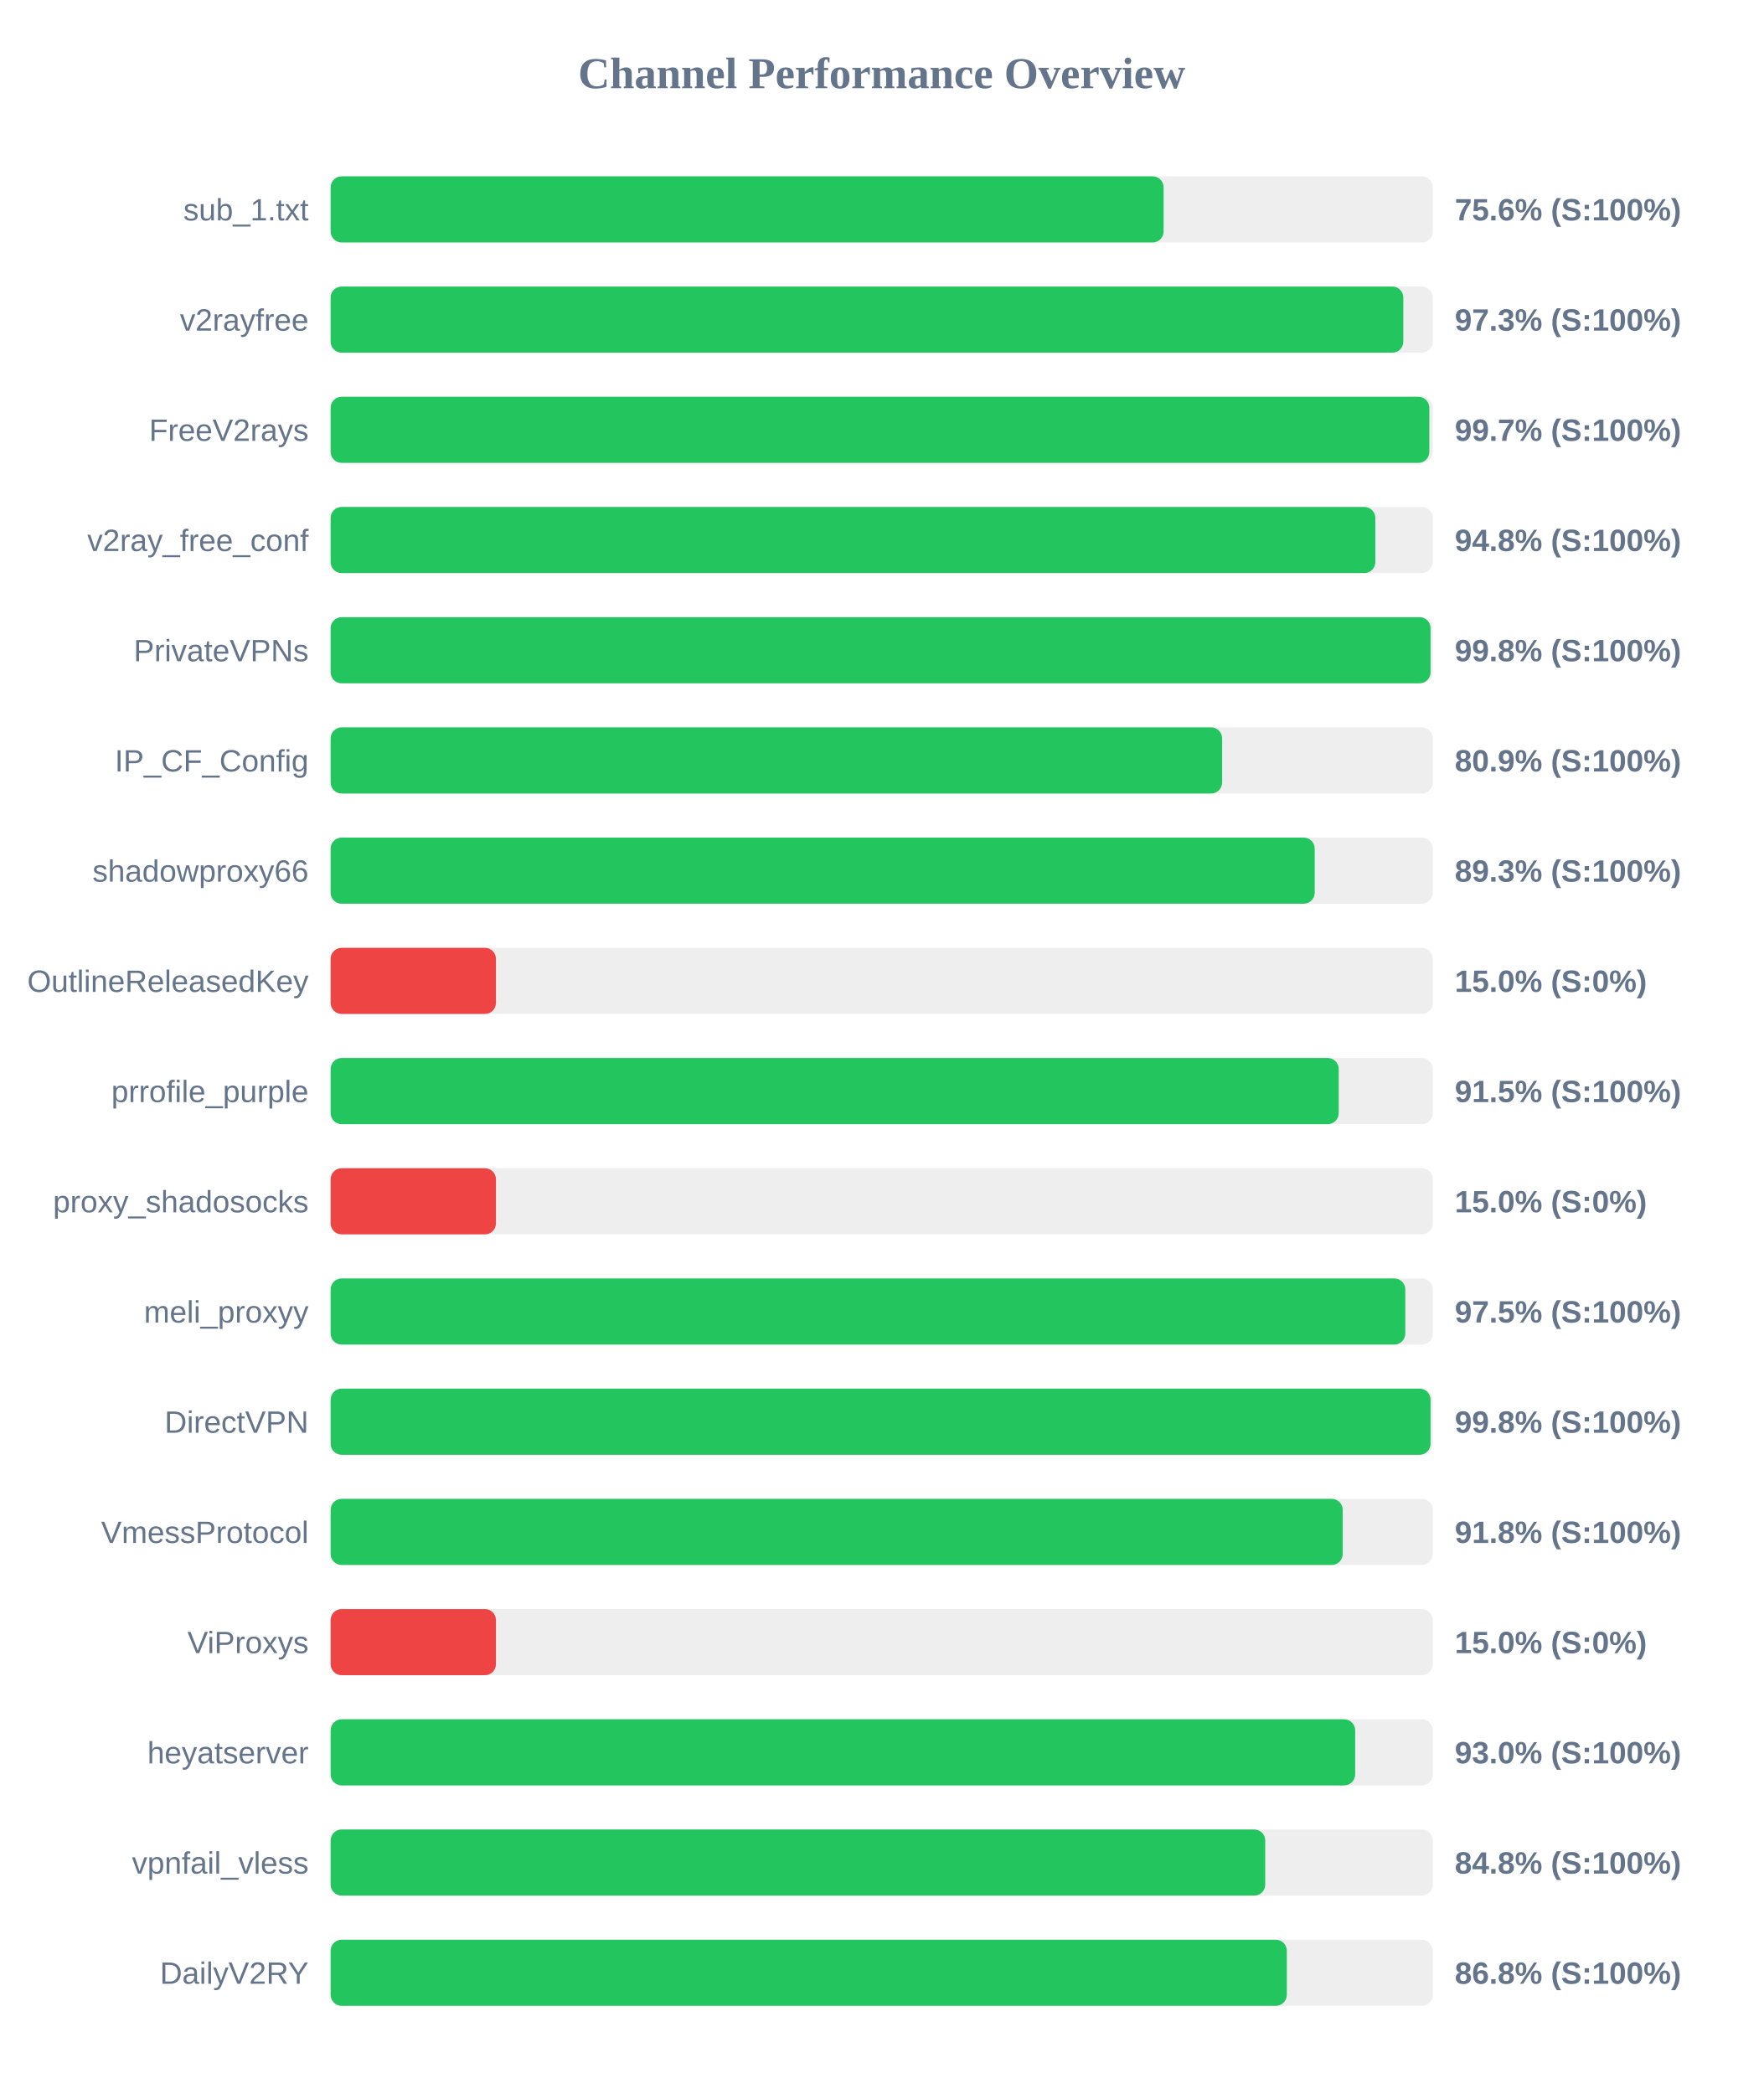
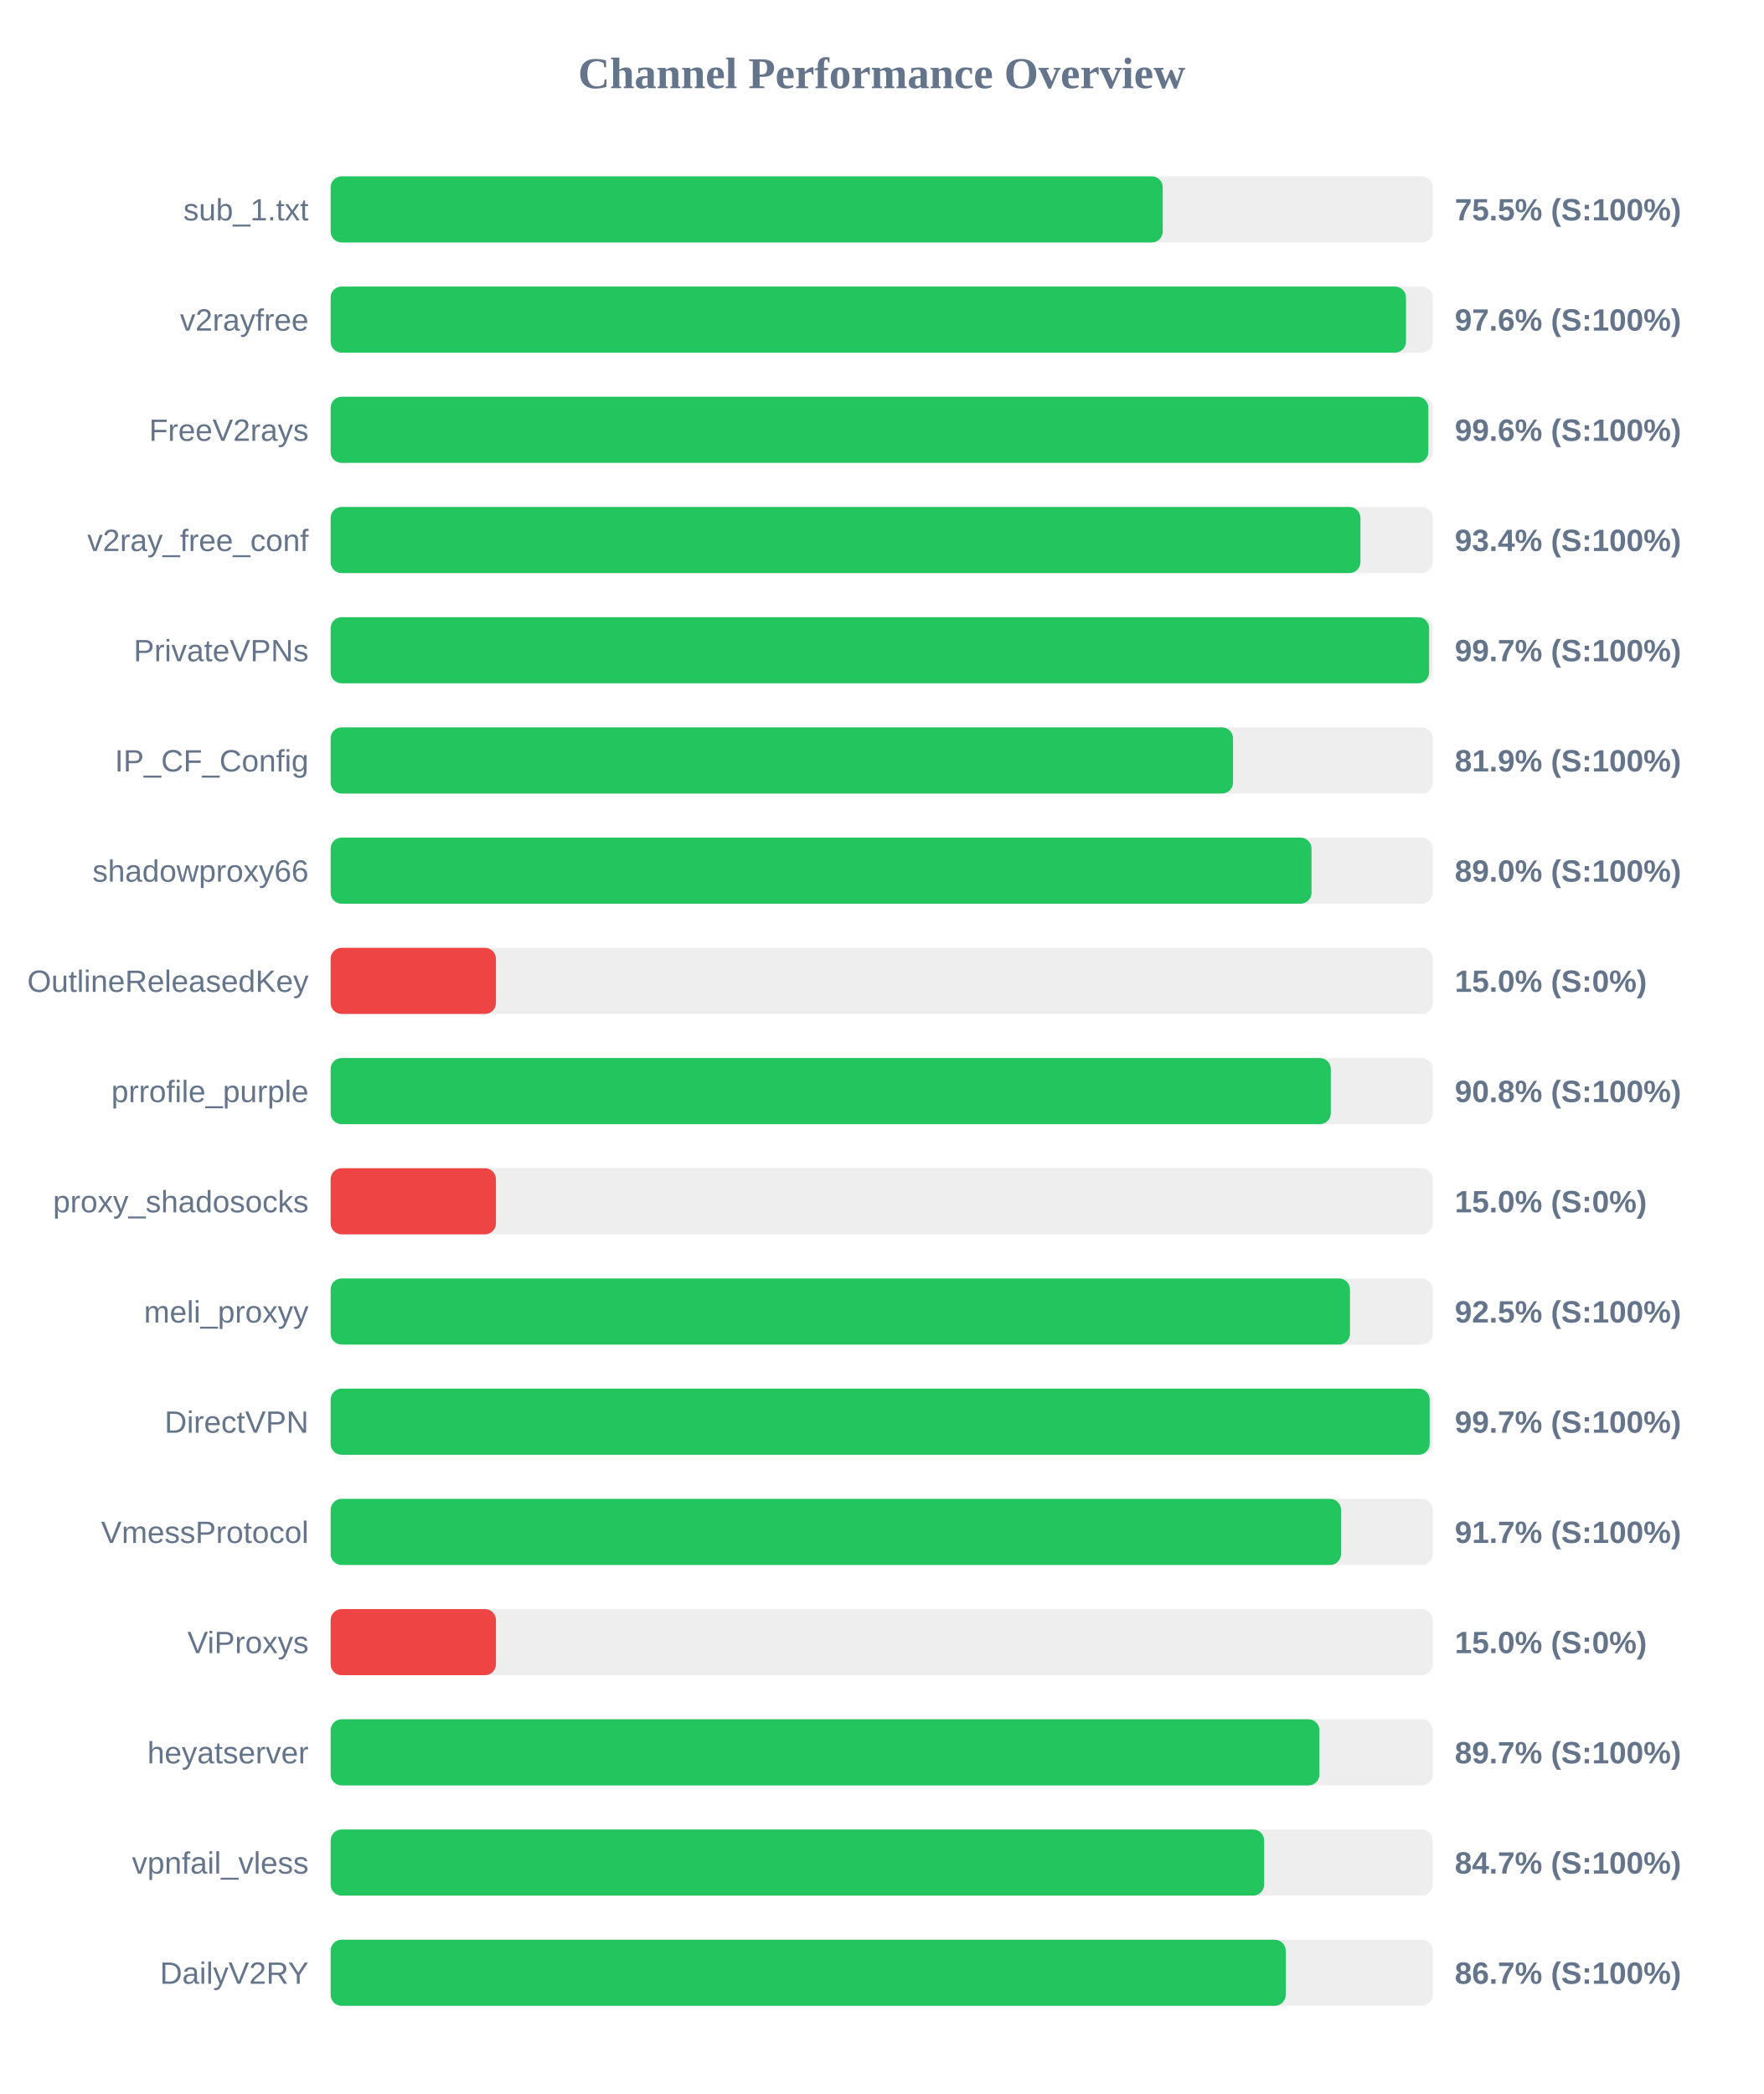
<svg xmlns="http://www.w3.org/2000/svg" width="800" height="950" version="1.1">
  <style>
        .row { font: 14px Arial; fill: #64748b; }
        .score { font: bold 14px Arial; fill: #64748b; }
    </style>
  <text x="400" y="40" text-anchor="middle" font-size="20px" font-weight="bold" fill="#64748b">Channel Performance Overview</text>
  <rect x="150" y="80" width="500" height="30" fill="#eee" rx="5" />
-   <rect x="150" y="80" width="377.9" height="30" fill="#22c55e" rx="5" />
+   <rect x="150" y="80" width="377.5" height="30" fill="#22c55e" rx="5" />
  <text x="140" y="100" text-anchor="end" class="row">sub_1.txt</text>
-   <text x="660" y="100" text-anchor="start" class="score">75.6% (S:100%)</text>
+   <text x="660" y="100" text-anchor="start" class="score">75.5% (S:100%)</text>
  <rect x="150" y="130" width="500" height="30" fill="#eee" rx="5" />
-   <rect x="150" y="130" width="486.65" height="30" fill="#22c55e" rx="5" />
+   <rect x="150" y="130" width="487.85" height="30" fill="#22c55e" rx="5" />
  <text x="140" y="150" text-anchor="end" class="row">v2rayfree</text>
-   <text x="660" y="150" text-anchor="start" class="score">97.3% (S:100%)</text>
+   <text x="660" y="150" text-anchor="start" class="score">97.6% (S:100%)</text>
  <rect x="150" y="180" width="500" height="30" fill="#eee" rx="5" />
-   <rect x="150" y="180" width="498.45" height="30" fill="#22c55e" rx="5" />
+   <rect x="150" y="180" width="498.0" height="30" fill="#22c55e" rx="5" />
  <text x="140" y="200" text-anchor="end" class="row">FreeV2rays</text>
-   <text x="660" y="200" text-anchor="start" class="score">99.7% (S:100%)</text>
+   <text x="660" y="200" text-anchor="start" class="score">99.6% (S:100%)</text>
  <rect x="150" y="230" width="500" height="30" fill="#eee" rx="5" />
-   <rect x="150" y="230" width="473.95" height="30" fill="#22c55e" rx="5" />
+   <rect x="150" y="230" width="467.2" height="30" fill="#22c55e" rx="5" />
  <text x="140" y="250" text-anchor="end" class="row">v2ray_free_conf</text>
-   <text x="660" y="250" text-anchor="start" class="score">94.8% (S:100%)</text>
+   <text x="660" y="250" text-anchor="start" class="score">93.4% (S:100%)</text>
  <rect x="150" y="280" width="500" height="30" fill="#eee" rx="5" />
-   <rect x="150" y="280" width="499.0" height="30" fill="#22c55e" rx="5" />
+   <rect x="150" y="280" width="498.35" height="30" fill="#22c55e" rx="5" />
  <text x="140" y="300" text-anchor="end" class="row">PrivateVPNs</text>
-   <text x="660" y="300" text-anchor="start" class="score">99.8% (S:100%)</text>
+   <text x="660" y="300" text-anchor="start" class="score">99.7% (S:100%)</text>
  <rect x="150" y="330" width="500" height="30" fill="#eee" rx="5" />
-   <rect x="150" y="330" width="404.45" height="30" fill="#22c55e" rx="5" />
+   <rect x="150" y="330" width="409.4" height="30" fill="#22c55e" rx="5" />
  <text x="140" y="350" text-anchor="end" class="row">IP_CF_Config</text>
-   <text x="660" y="350" text-anchor="start" class="score">80.9% (S:100%)</text>
+   <text x="660" y="350" text-anchor="start" class="score">81.9% (S:100%)</text>
  <rect x="150" y="380" width="500" height="30" fill="#eee" rx="5" />
-   <rect x="150" y="380" width="446.45" height="30" fill="#22c55e" rx="5" />
+   <rect x="150" y="380" width="445.0" height="30" fill="#22c55e" rx="5" />
  <text x="140" y="400" text-anchor="end" class="row">shadowproxy66</text>
-   <text x="660" y="400" text-anchor="start" class="score">89.3% (S:100%)</text>
+   <text x="660" y="400" text-anchor="start" class="score">89.0% (S:100%)</text>
  <rect x="150" y="430" width="500" height="30" fill="#eee" rx="5" />
  <rect x="150" y="430" width="75.0" height="30" fill="#ef4444" rx="5" />
  <text x="140" y="450" text-anchor="end" class="row">OutlineReleasedKey</text>
  <text x="660" y="450" text-anchor="start" class="score">15.0% (S:0%)</text>
  <rect x="150" y="480" width="500" height="30" fill="#eee" rx="5" />
-   <rect x="150" y="480" width="457.35" height="30" fill="#22c55e" rx="5" />
+   <rect x="150" y="480" width="453.75" height="30" fill="#22c55e" rx="5" />
  <text x="140" y="500" text-anchor="end" class="row">prrofile_purple</text>
-   <text x="660" y="500" text-anchor="start" class="score">91.5% (S:100%)</text>
+   <text x="660" y="500" text-anchor="start" class="score">90.8% (S:100%)</text>
  <rect x="150" y="530" width="500" height="30" fill="#eee" rx="5" />
  <rect x="150" y="530" width="75.0" height="30" fill="#ef4444" rx="5" />
  <text x="140" y="550" text-anchor="end" class="row">proxy_shadosocks</text>
  <text x="660" y="550" text-anchor="start" class="score">15.0% (S:0%)</text>
  <rect x="150" y="580" width="500" height="30" fill="#eee" rx="5" />
-   <rect x="150" y="580" width="487.55" height="30" fill="#22c55e" rx="5" />
+   <rect x="150" y="580" width="462.45" height="30" fill="#22c55e" rx="5" />
  <text x="140" y="600" text-anchor="end" class="row">meli_proxyy</text>
-   <text x="660" y="600" text-anchor="start" class="score">97.5% (S:100%)</text>
+   <text x="660" y="600" text-anchor="start" class="score">92.5% (S:100%)</text>
  <rect x="150" y="630" width="500" height="30" fill="#eee" rx="5" />
-   <rect x="150" y="630" width="499.0" height="30" fill="#22c55e" rx="5" />
+   <rect x="150" y="630" width="498.6" height="30" fill="#22c55e" rx="5" />
  <text x="140" y="650" text-anchor="end" class="row">DirectVPN</text>
-   <text x="660" y="650" text-anchor="start" class="score">99.8% (S:100%)</text>
+   <text x="660" y="650" text-anchor="start" class="score">99.7% (S:100%)</text>
  <rect x="150" y="680" width="500" height="30" fill="#eee" rx="5" />
-   <rect x="150" y="680" width="459.15" height="30" fill="#22c55e" rx="5" />
+   <rect x="150" y="680" width="458.4" height="30" fill="#22c55e" rx="5" />
  <text x="140" y="700" text-anchor="end" class="row">VmessProtocol</text>
-   <text x="660" y="700" text-anchor="start" class="score">91.8% (S:100%)</text>
+   <text x="660" y="700" text-anchor="start" class="score">91.7% (S:100%)</text>
  <rect x="150" y="730" width="500" height="30" fill="#eee" rx="5" />
  <rect x="150" y="730" width="75.0" height="30" fill="#ef4444" rx="5" />
  <text x="140" y="750" text-anchor="end" class="row">ViProxys</text>
  <text x="660" y="750" text-anchor="start" class="score">15.0% (S:0%)</text>
  <rect x="150" y="780" width="500" height="30" fill="#eee" rx="5" />
-   <rect x="150" y="780" width="464.8" height="30" fill="#22c55e" rx="5" />
+   <rect x="150" y="780" width="448.6" height="30" fill="#22c55e" rx="5" />
  <text x="140" y="800" text-anchor="end" class="row">heyatserver</text>
-   <text x="660" y="800" text-anchor="start" class="score">93.0% (S:100%)</text>
+   <text x="660" y="800" text-anchor="start" class="score">89.7% (S:100%)</text>
  <rect x="150" y="830" width="500" height="30" fill="#eee" rx="5" />
-   <rect x="150" y="830" width="424.0" height="30" fill="#22c55e" rx="5" />
+   <rect x="150" y="830" width="423.5" height="30" fill="#22c55e" rx="5" />
  <text x="140" y="850" text-anchor="end" class="row">vpnfail_vless</text>
-   <text x="660" y="850" text-anchor="start" class="score">84.8% (S:100%)</text>
+   <text x="660" y="850" text-anchor="start" class="score">84.7% (S:100%)</text>
  <rect x="150" y="880" width="500" height="30" fill="#eee" rx="5" />
-   <rect x="150" y="880" width="433.8" height="30" fill="#22c55e" rx="5" />
+   <rect x="150" y="880" width="433.3" height="30" fill="#22c55e" rx="5" />
  <text x="140" y="900" text-anchor="end" class="row">DailyV2RY</text>
-   <text x="660" y="900" text-anchor="start" class="score">86.8% (S:100%)</text>
+   <text x="660" y="900" text-anchor="start" class="score">86.7% (S:100%)</text>
</svg>
